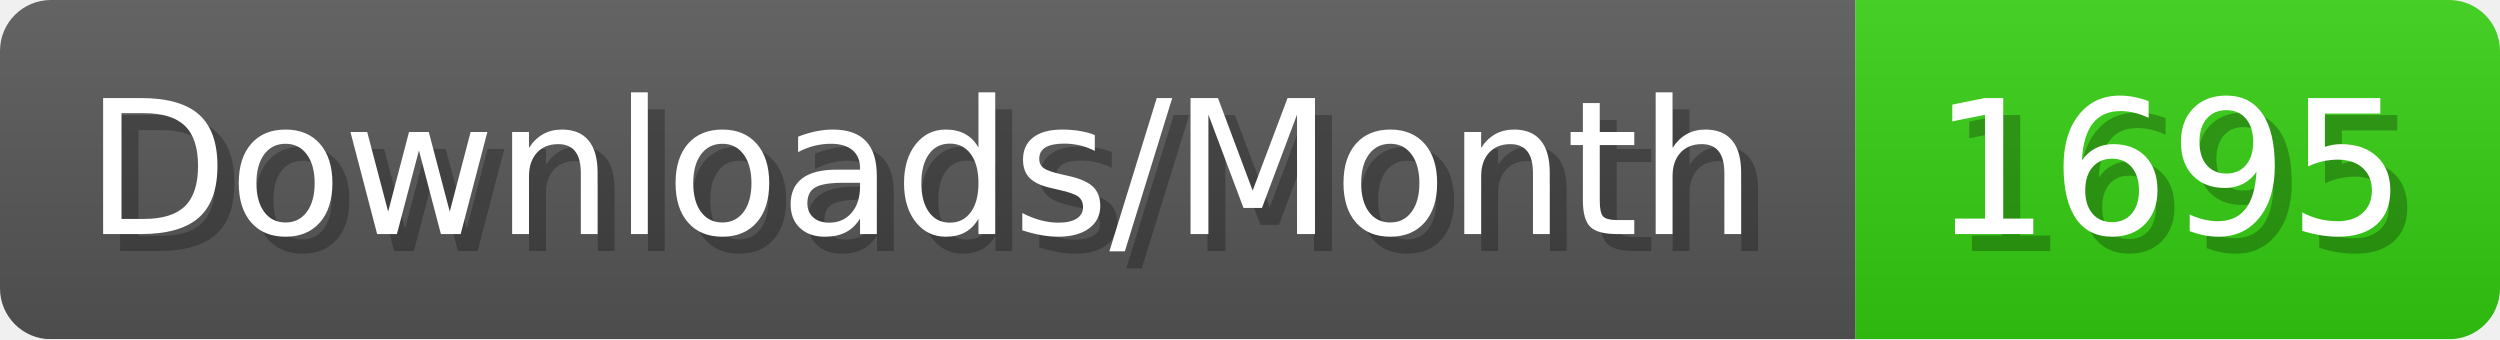
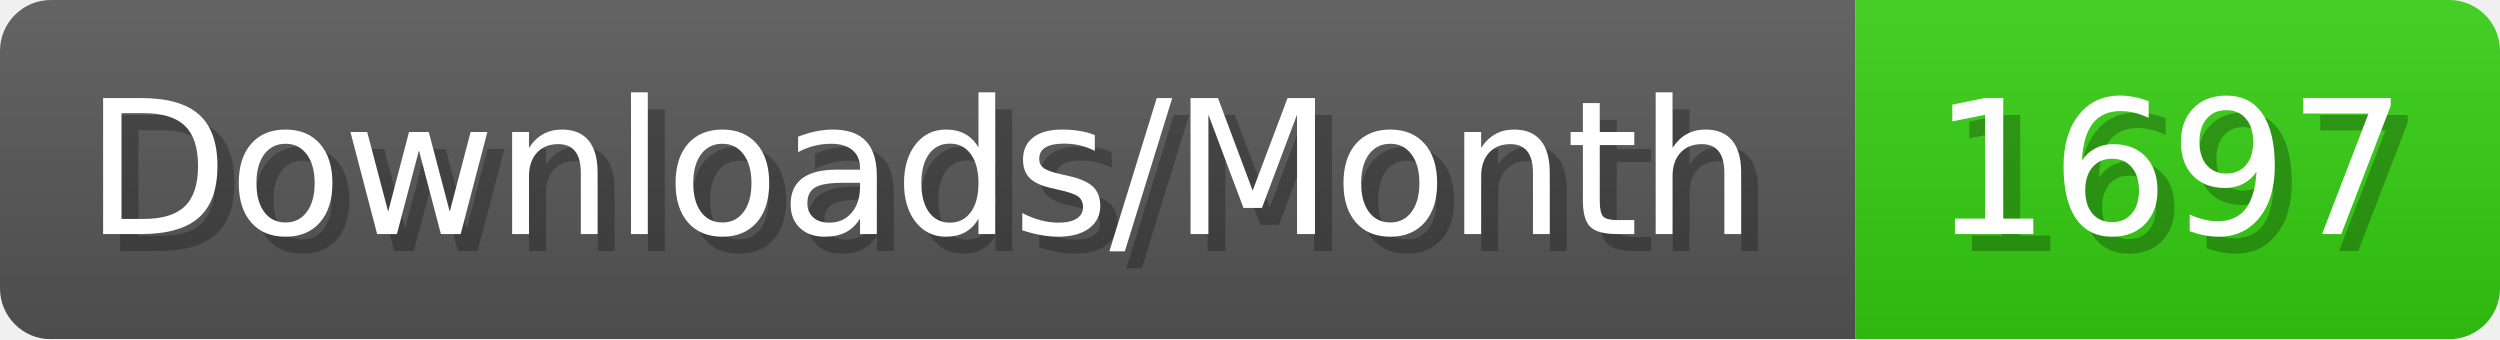
- <svg xmlns="http://www.w3.org/2000/svg" width="147.4" height="20" viewBox="0 0 1474 200" role="img" aria-label="Downloads/Month: 1695">
+ <svg xmlns="http://www.w3.org/2000/svg" width="147.4" height="20" viewBox="0 0 1474 200" role="img" aria-label="Downloads/Month: 1697">
  <linearGradient id="YlXUI" x2="0" y2="100%">
    <stop offset="0" stop-opacity=".1" stop-color="#EEE" />
    <stop offset="1" stop-opacity=".1" />
  </linearGradient>
  <mask id="JHhop">
    <rect width="1474" height="200" rx="30" fill="#FFF" />
  </mask>
  <g mask="url(#JHhop)">
    <rect width="1094" height="200" fill="#555" />
    <rect width="380" height="200" fill="#3C1" x="1094" />
    <rect width="1474" height="200" fill="url(#YlXUI)" />
  </g>
  <g aria-hidden="true" fill="#fff" text-anchor="start" font-family="Verdana,DejaVu Sans,sans-serif" font-size="110">
    <text x="60" y="148" textLength="994" fill="#000" opacity="0.25">Downloads/Month</text>
    <text x="50" y="138" textLength="994">Downloads/Month</text>
-     <text x="1149" y="148" textLength="280" fill="#000" opacity="0.25">1695</text>
-     <text x="1139" y="138" textLength="280">1695</text>
+     <text x="1149" y="148" textLength="280" fill="#000" opacity="0.25">1697</text>
+     <text x="1139" y="138" textLength="280">1697</text>
  </g>
</svg>
